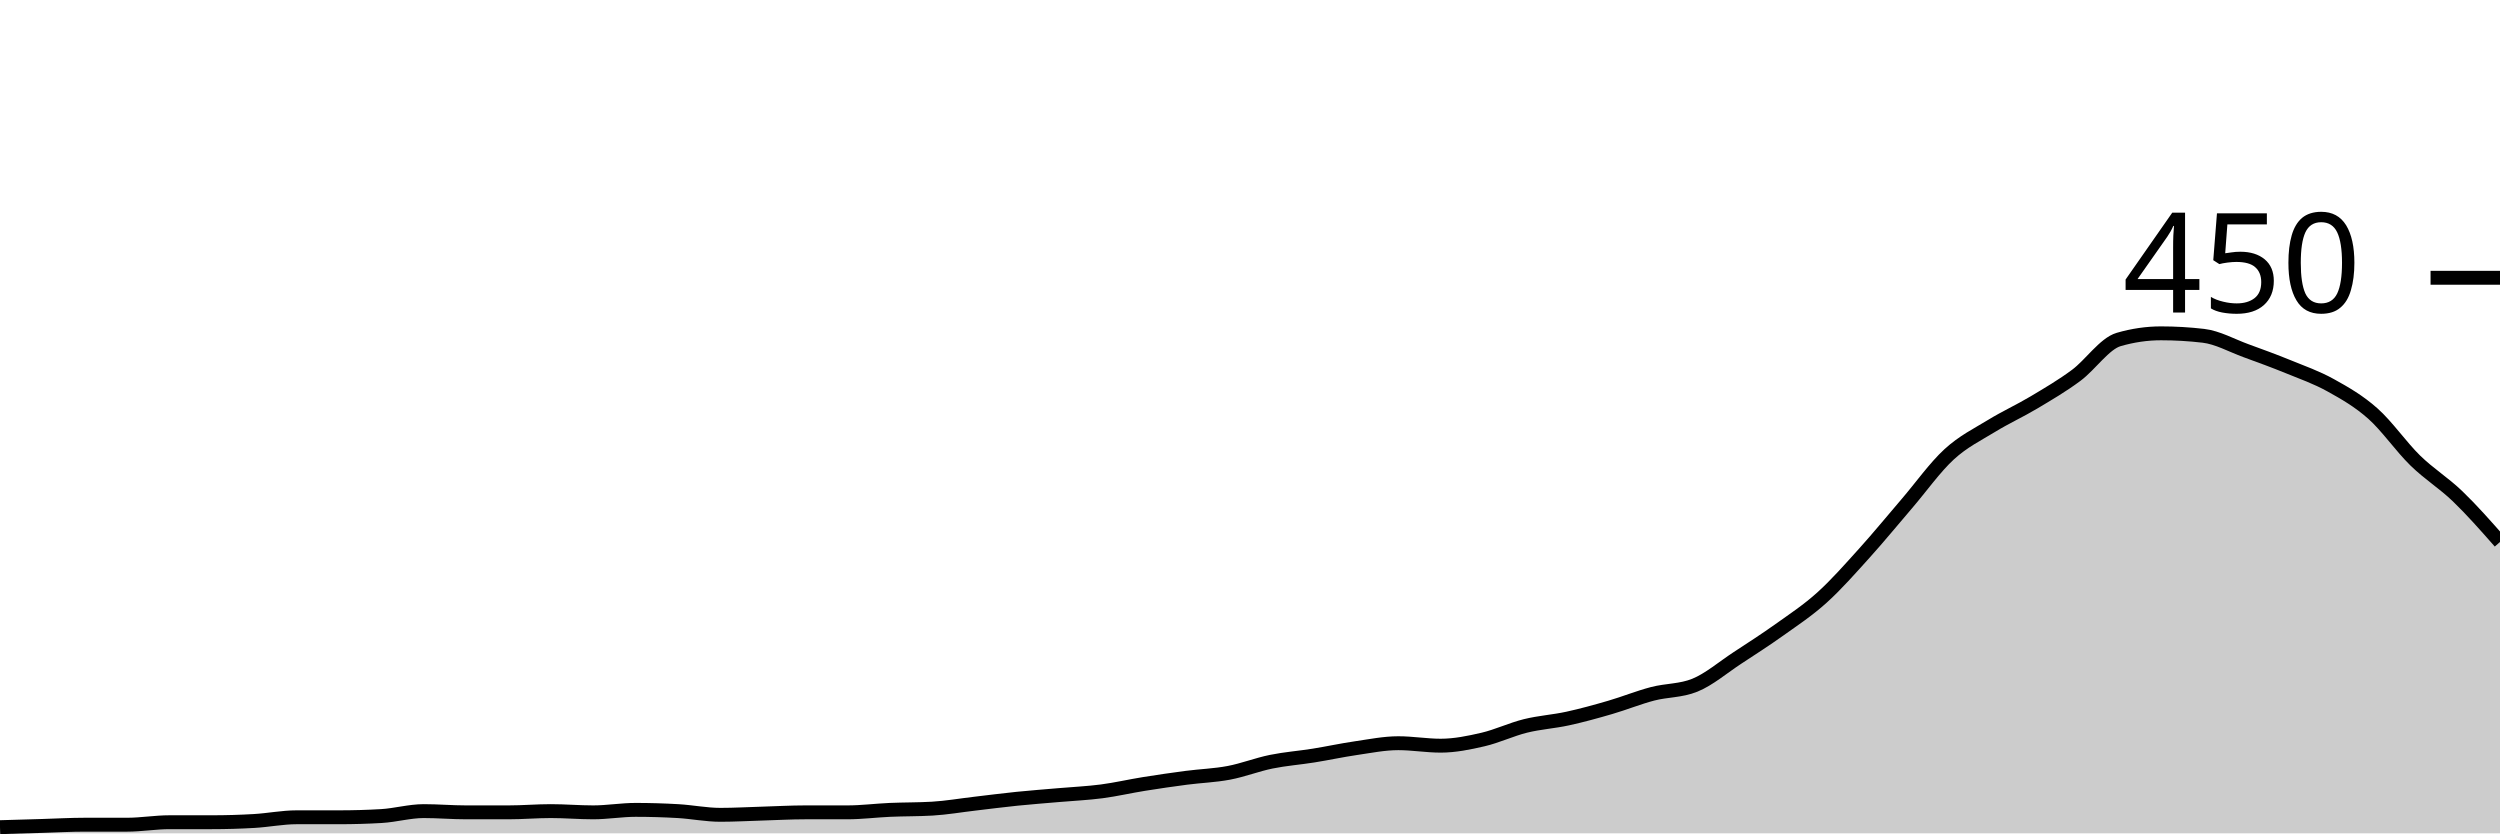
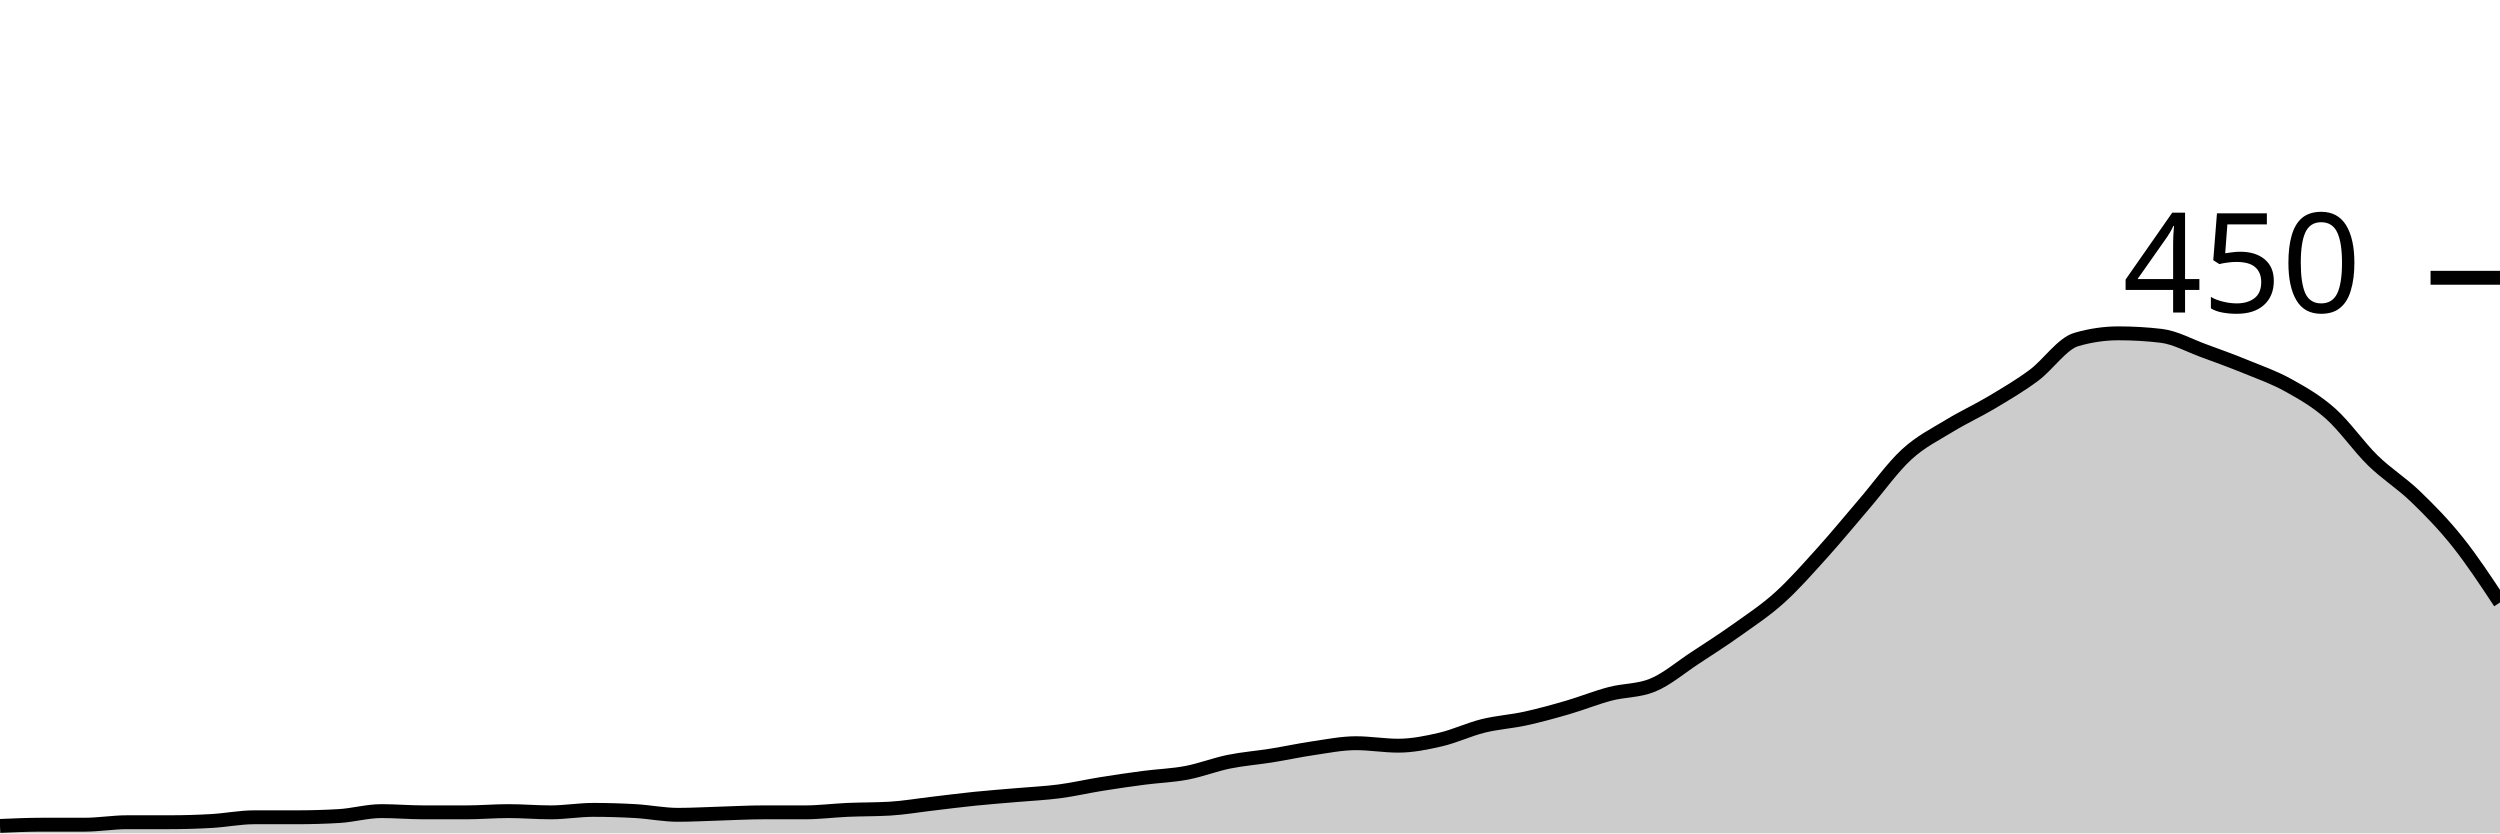
<svg xmlns="http://www.w3.org/2000/svg" viewBox="0 0 180 60">
  <g transform="translate(0,20)">
-     <path class="area" fill="rgba(0, 0, 0, 0.2)" d="M0,39.556C1.017,39.526,2.034,39.496,3.051,39.467C4.068,39.437,5.085,39.378,6.102,39.378C7.119,39.378,8.136,39.378,9.153,39.378C10.169,39.378,11.186,39.2,12.203,39.2C13.22,39.2,14.237,39.2,15.254,39.2C16.271,39.2,17.288,39.17,18.305,39.111C19.322,39.052,20.339,38.844,21.356,38.844C22.373,38.844,23.39,38.844,24.407,38.844C25.424,38.844,26.441,38.815,27.458,38.756C28.475,38.696,29.492,38.4,30.508,38.4C31.525,38.4,32.542,38.489,33.559,38.489C34.576,38.489,35.593,38.489,36.61,38.489C37.627,38.489,38.644,38.4,39.661,38.4C40.678,38.4,41.695,38.489,42.712,38.489C43.729,38.489,44.746,38.311,45.763,38.311C46.78,38.311,47.797,38.341,48.814,38.4C49.831,38.459,50.847,38.667,51.864,38.667C52.881,38.667,53.898,38.607,54.915,38.578C55.932,38.548,56.949,38.489,57.966,38.489C58.983,38.489,60,38.489,61.017,38.489C62.034,38.489,63.051,38.356,64.068,38.311C65.085,38.267,66.102,38.281,67.119,38.222C68.136,38.163,69.153,37.985,70.169,37.867C71.186,37.748,72.203,37.615,73.22,37.511C74.237,37.407,75.254,37.333,76.271,37.244C77.288,37.156,78.305,37.111,79.322,36.978C80.339,36.844,81.356,36.607,82.373,36.444C83.39,36.281,84.407,36.133,85.424,36C86.441,35.867,87.458,35.837,88.475,35.644C89.492,35.452,90.508,35.052,91.525,34.844C92.542,34.637,93.559,34.563,94.576,34.4C95.593,34.237,96.61,34.015,97.627,33.867C98.644,33.719,99.661,33.511,100.678,33.511C101.695,33.511,102.712,33.689,103.729,33.689C104.746,33.689,105.763,33.481,106.78,33.244C107.797,33.007,108.814,32.519,109.831,32.267C110.847,32.015,111.864,31.956,112.881,31.733C113.898,31.511,114.915,31.23,115.932,30.933C116.949,30.637,117.966,30.222,118.983,29.956C120,29.689,121.017,29.748,122.034,29.333C123.051,28.919,124.068,28.044,125.085,27.378C126.102,26.711,127.119,26.059,128.136,25.333C129.153,24.607,130.169,23.941,131.186,23.022C132.203,22.104,133.22,20.948,134.237,19.822C135.254,18.696,136.271,17.452,137.288,16.267C138.305,15.081,139.322,13.644,140.339,12.711C141.356,11.778,142.373,11.289,143.39,10.667C144.407,10.044,145.424,9.585,146.441,8.978C147.458,8.37,148.475,7.778,149.492,7.022C150.508,6.267,151.525,4.741,152.542,4.444C153.559,4.148,154.576,4,155.593,4C156.61,4,157.627,4.059,158.644,4.178C159.661,4.296,160.678,4.874,161.695,5.244C162.712,5.615,163.729,5.985,164.746,6.4C165.763,6.815,166.78,7.17,167.797,7.733C168.814,8.296,169.831,8.874,170.847,9.778C171.864,10.681,172.881,12.163,173.898,13.156C174.915,14.148,175.932,14.756,176.949,15.733C177.966,16.711,178.983,17.867,180,19.022L180,40C178.983,40,177.966,40,176.949,40C175.932,40,174.915,40,173.898,40C172.881,40,171.864,40,170.847,40C169.831,40,168.814,40,167.797,40C166.78,40,165.763,40,164.746,40C163.729,40,162.712,40,161.695,40C160.678,40,159.661,40,158.644,40C157.627,40,156.61,40,155.593,40C154.576,40,153.559,40,152.542,40C151.525,40,150.508,40,149.492,40C148.475,40,147.458,40,146.441,40C145.424,40,144.407,40,143.39,40C142.373,40,141.356,40,140.339,40C139.322,40,138.305,40,137.288,40C136.271,40,135.254,40,134.237,40C133.22,40,132.203,40,131.186,40C130.169,40,129.153,40,128.136,40C127.119,40,126.102,40,125.085,40C124.068,40,123.051,40,122.034,40C121.017,40,120,40,118.983,40C117.966,40,116.949,40,115.932,40C114.915,40,113.898,40,112.881,40C111.864,40,110.847,40,109.831,40C108.814,40,107.797,40,106.78,40C105.763,40,104.746,40,103.729,40C102.712,40,101.695,40,100.678,40C99.661,40,98.644,40,97.627,40C96.61,40,95.593,40,94.576,40C93.559,40,92.542,40,91.525,40C90.508,40,89.492,40,88.475,40C87.458,40,86.441,40,85.424,40C84.407,40,83.39,40,82.373,40C81.356,40,80.339,40,79.322,40C78.305,40,77.288,40,76.271,40C75.254,40,74.237,40,73.22,40C72.203,40,71.186,40,70.169,40C69.153,40,68.136,40,67.119,40C66.102,40,65.085,40,64.068,40C63.051,40,62.034,40,61.017,40C60,40,58.983,40,57.966,40C56.949,40,55.932,40,54.915,40C53.898,40,52.881,40,51.864,40C50.847,40,49.831,40,48.814,40C47.797,40,46.78,40,45.763,40C44.746,40,43.729,40,42.712,40C41.695,40,40.678,40,39.661,40C38.644,40,37.627,40,36.61,40C35.593,40,34.576,40,33.559,40C32.542,40,31.525,40,30.508,40C29.492,40,28.475,40,27.458,40C26.441,40,25.424,40,24.407,40C23.39,40,22.373,40,21.356,40C20.339,40,19.322,40,18.305,40C17.288,40,16.271,40,15.254,40C14.237,40,13.22,40,12.203,40C11.186,40,10.169,40,9.153,40C8.136,40,7.119,40,6.102,40C5.085,40,4.068,40,3.051,40C2.034,40,1.017,40,0,40Z" />
-     <path class="line" stroke="black" fill="none" d="M0,39.556C1.017,39.526,2.034,39.496,3.051,39.467C4.068,39.437,5.085,39.378,6.102,39.378C7.119,39.378,8.136,39.378,9.153,39.378C10.169,39.378,11.186,39.2,12.203,39.2C13.22,39.2,14.237,39.2,15.254,39.2C16.271,39.2,17.288,39.17,18.305,39.111C19.322,39.052,20.339,38.844,21.356,38.844C22.373,38.844,23.39,38.844,24.407,38.844C25.424,38.844,26.441,38.815,27.458,38.756C28.475,38.696,29.492,38.4,30.508,38.4C31.525,38.4,32.542,38.489,33.559,38.489C34.576,38.489,35.593,38.489,36.61,38.489C37.627,38.489,38.644,38.4,39.661,38.4C40.678,38.4,41.695,38.489,42.712,38.489C43.729,38.489,44.746,38.311,45.763,38.311C46.78,38.311,47.797,38.341,48.814,38.4C49.831,38.459,50.847,38.667,51.864,38.667C52.881,38.667,53.898,38.607,54.915,38.578C55.932,38.548,56.949,38.489,57.966,38.489C58.983,38.489,60,38.489,61.017,38.489C62.034,38.489,63.051,38.356,64.068,38.311C65.085,38.267,66.102,38.281,67.119,38.222C68.136,38.163,69.153,37.985,70.169,37.867C71.186,37.748,72.203,37.615,73.22,37.511C74.237,37.407,75.254,37.333,76.271,37.244C77.288,37.156,78.305,37.111,79.322,36.978C80.339,36.844,81.356,36.607,82.373,36.444C83.39,36.281,84.407,36.133,85.424,36C86.441,35.867,87.458,35.837,88.475,35.644C89.492,35.452,90.508,35.052,91.525,34.844C92.542,34.637,93.559,34.563,94.576,34.4C95.593,34.237,96.61,34.015,97.627,33.867C98.644,33.719,99.661,33.511,100.678,33.511C101.695,33.511,102.712,33.689,103.729,33.689C104.746,33.689,105.763,33.481,106.78,33.244C107.797,33.007,108.814,32.519,109.831,32.267C110.847,32.015,111.864,31.956,112.881,31.733C113.898,31.511,114.915,31.23,115.932,30.933C116.949,30.637,117.966,30.222,118.983,29.956C120,29.689,121.017,29.748,122.034,29.333C123.051,28.919,124.068,28.044,125.085,27.378C126.102,26.711,127.119,26.059,128.136,25.333C129.153,24.607,130.169,23.941,131.186,23.022C132.203,22.104,133.22,20.948,134.237,19.822C135.254,18.696,136.271,17.452,137.288,16.267C138.305,15.081,139.322,13.644,140.339,12.711C141.356,11.778,142.373,11.289,143.39,10.667C144.407,10.044,145.424,9.585,146.441,8.978C147.458,8.37,148.475,7.778,149.492,7.022C150.508,6.267,151.525,4.741,152.542,4.444C153.559,4.148,154.576,4,155.593,4C156.61,4,157.627,4.059,158.644,4.178C159.661,4.296,160.678,4.874,161.695,5.244C162.712,5.615,163.729,5.985,164.746,6.4C165.763,6.815,166.78,7.17,167.797,7.733C168.814,8.296,169.831,8.874,170.847,9.778C171.864,10.681,172.881,12.163,173.898,13.156C174.915,14.148,175.932,14.756,176.949,15.733C177.966,16.711,178.983,17.867,180,19.022" />
+     <path class="area" fill="rgba(0, 0, 0, 0.2)" d="M0,39.467C1.017,39.422,2.034,39.378,3.051,39.378C4.068,39.378,5.085,39.378,6.102,39.378C7.119,39.378,8.136,39.2,9.153,39.2C10.169,39.2,11.186,39.2,12.203,39.2C13.22,39.2,14.237,39.17,15.254,39.111C16.271,39.052,17.288,38.844,18.305,38.844C19.322,38.844,20.339,38.844,21.356,38.844C22.373,38.844,23.39,38.815,24.407,38.756C25.424,38.696,26.441,38.4,27.458,38.4C28.475,38.4,29.492,38.489,30.508,38.489C31.525,38.489,32.542,38.489,33.559,38.489C34.576,38.489,35.593,38.4,36.61,38.4C37.627,38.4,38.644,38.489,39.661,38.489C40.678,38.489,41.695,38.311,42.712,38.311C43.729,38.311,44.746,38.341,45.763,38.4C46.78,38.459,47.797,38.667,48.814,38.667C49.831,38.667,50.847,38.607,51.864,38.578C52.881,38.548,53.898,38.489,54.915,38.489C55.932,38.489,56.949,38.489,57.966,38.489C58.983,38.489,60,38.356,61.017,38.311C62.034,38.267,63.051,38.281,64.068,38.222C65.085,38.163,66.102,37.985,67.119,37.867C68.136,37.748,69.153,37.615,70.169,37.511C71.186,37.407,72.203,37.333,73.22,37.244C74.237,37.156,75.254,37.111,76.271,36.978C77.288,36.844,78.305,36.607,79.322,36.444C80.339,36.281,81.356,36.133,82.373,36C83.39,35.867,84.407,35.837,85.424,35.644C86.441,35.452,87.458,35.052,88.475,34.844C89.492,34.637,90.508,34.563,91.525,34.4C92.542,34.237,93.559,34.015,94.576,33.867C95.593,33.719,96.61,33.511,97.627,33.511C98.644,33.511,99.661,33.689,100.678,33.689C101.695,33.689,102.712,33.481,103.729,33.244C104.746,33.007,105.763,32.519,106.78,32.267C107.797,32.015,108.814,31.956,109.831,31.733C110.847,31.511,111.864,31.23,112.881,30.933C113.898,30.637,114.915,30.222,115.932,29.956C116.949,29.689,117.966,29.748,118.983,29.333C120,28.919,121.017,28.044,122.034,27.378C123.051,26.711,124.068,26.059,125.085,25.333C126.102,24.607,127.119,23.941,128.136,23.022C129.153,22.104,130.169,20.948,131.186,19.822C132.203,18.696,133.22,17.452,134.237,16.267C135.254,15.081,136.271,13.644,137.288,12.711C138.305,11.778,139.322,11.289,140.339,10.667C141.356,10.044,142.373,9.585,143.39,8.978C144.407,8.37,145.424,7.778,146.441,7.022C147.458,6.267,148.475,4.741,149.492,4.444C150.508,4.148,151.525,4,152.542,4C153.559,4,154.576,4.059,155.593,4.178C156.61,4.296,157.627,4.874,158.644,5.244C159.661,5.615,160.678,5.985,161.695,6.4C162.712,6.815,163.729,7.17,164.746,7.733C165.763,8.296,166.78,8.874,167.797,9.778C168.814,10.681,169.831,12.163,170.847,13.156C171.864,14.148,172.881,14.756,173.898,15.733C174.915,16.711,175.932,17.748,176.949,19.022C177.966,20.296,178.983,21.837,180,23.378L180,40C178.983,40,177.966,40,176.949,40C175.932,40,174.915,40,173.898,40C172.881,40,171.864,40,170.847,40C169.831,40,168.814,40,167.797,40C166.78,40,165.763,40,164.746,40C163.729,40,162.712,40,161.695,40C160.678,40,159.661,40,158.644,40C157.627,40,156.61,40,155.593,40C154.576,40,153.559,40,152.542,40C151.525,40,150.508,40,149.492,40C148.475,40,147.458,40,146.441,40C145.424,40,144.407,40,143.39,40C142.373,40,141.356,40,140.339,40C139.322,40,138.305,40,137.288,40C136.271,40,135.254,40,134.237,40C133.22,40,132.203,40,131.186,40C130.169,40,129.153,40,128.136,40C127.119,40,126.102,40,125.085,40C124.068,40,123.051,40,122.034,40C121.017,40,120,40,118.983,40C117.966,40,116.949,40,115.932,40C114.915,40,113.898,40,112.881,40C111.864,40,110.847,40,109.831,40C108.814,40,107.797,40,106.78,40C105.763,40,104.746,40,103.729,40C102.712,40,101.695,40,100.678,40C99.661,40,98.644,40,97.627,40C96.61,40,95.593,40,94.576,40C93.559,40,92.542,40,91.525,40C90.508,40,89.492,40,88.475,40C87.458,40,86.441,40,85.424,40C84.407,40,83.39,40,82.373,40C81.356,40,80.339,40,79.322,40C78.305,40,77.288,40,76.271,40C75.254,40,74.237,40,73.22,40C72.203,40,71.186,40,70.169,40C69.153,40,68.136,40,67.119,40C66.102,40,65.085,40,64.068,40C63.051,40,62.034,40,61.017,40C60,40,58.983,40,57.966,40C56.949,40,55.932,40,54.915,40C53.898,40,52.881,40,51.864,40C50.847,40,49.831,40,48.814,40C47.797,40,46.78,40,45.763,40C44.746,40,43.729,40,42.712,40C41.695,40,40.678,40,39.661,40C38.644,40,37.627,40,36.61,40C35.593,40,34.576,40,33.559,40C32.542,40,31.525,40,30.508,40C29.492,40,28.475,40,27.458,40C26.441,40,25.424,40,24.407,40C23.39,40,22.373,40,21.356,40C20.339,40,19.322,40,18.305,40C17.288,40,16.271,40,15.254,40C14.237,40,13.22,40,12.203,40C11.186,40,10.169,40,9.153,40C8.136,40,7.119,40,6.102,40C5.085,40,4.068,40,3.051,40C2.034,40,1.017,40,0,40Z" />
+     <path class="line" stroke="black" fill="none" d="M0,39.467C1.017,39.422,2.034,39.378,3.051,39.378C4.068,39.378,5.085,39.378,6.102,39.378C7.119,39.378,8.136,39.2,9.153,39.2C10.169,39.2,11.186,39.2,12.203,39.2C13.22,39.2,14.237,39.17,15.254,39.111C16.271,39.052,17.288,38.844,18.305,38.844C19.322,38.844,20.339,38.844,21.356,38.844C22.373,38.844,23.39,38.815,24.407,38.756C25.424,38.696,26.441,38.4,27.458,38.4C28.475,38.4,29.492,38.489,30.508,38.489C31.525,38.489,32.542,38.489,33.559,38.489C34.576,38.489,35.593,38.4,36.61,38.4C37.627,38.4,38.644,38.489,39.661,38.489C40.678,38.489,41.695,38.311,42.712,38.311C43.729,38.311,44.746,38.341,45.763,38.4C46.78,38.459,47.797,38.667,48.814,38.667C49.831,38.667,50.847,38.607,51.864,38.578C52.881,38.548,53.898,38.489,54.915,38.489C55.932,38.489,56.949,38.489,57.966,38.489C58.983,38.489,60,38.356,61.017,38.311C62.034,38.267,63.051,38.281,64.068,38.222C65.085,38.163,66.102,37.985,67.119,37.867C68.136,37.748,69.153,37.615,70.169,37.511C71.186,37.407,72.203,37.333,73.22,37.244C74.237,37.156,75.254,37.111,76.271,36.978C77.288,36.844,78.305,36.607,79.322,36.444C80.339,36.281,81.356,36.133,82.373,36C83.39,35.867,84.407,35.837,85.424,35.644C86.441,35.452,87.458,35.052,88.475,34.844C89.492,34.637,90.508,34.563,91.525,34.4C92.542,34.237,93.559,34.015,94.576,33.867C95.593,33.719,96.61,33.511,97.627,33.511C98.644,33.511,99.661,33.689,100.678,33.689C101.695,33.689,102.712,33.481,103.729,33.244C104.746,33.007,105.763,32.519,106.78,32.267C107.797,32.015,108.814,31.956,109.831,31.733C110.847,31.511,111.864,31.23,112.881,30.933C113.898,30.637,114.915,30.222,115.932,29.956C116.949,29.689,117.966,29.748,118.983,29.333C120,28.919,121.017,28.044,122.034,27.378C123.051,26.711,124.068,26.059,125.085,25.333C126.102,24.607,127.119,23.941,128.136,23.022C129.153,22.104,130.169,20.948,131.186,19.822C132.203,18.696,133.22,17.452,134.237,16.267C135.254,15.081,136.271,13.644,137.288,12.711C138.305,11.778,139.322,11.289,140.339,10.667C141.356,10.044,142.373,9.585,143.39,8.978C144.407,8.37,145.424,7.778,146.441,7.022C147.458,6.267,148.475,4.741,149.492,4.444C150.508,4.148,151.525,4,152.542,4C153.559,4,154.576,4.059,155.593,4.178C156.61,4.296,157.627,4.874,158.644,5.244C159.661,5.615,160.678,5.985,161.695,6.4C162.712,6.815,163.729,7.17,164.746,7.733C165.763,8.296,166.78,8.874,167.797,9.778C168.814,10.681,169.831,12.163,170.847,13.156C171.864,14.148,172.881,14.756,173.898,15.733C174.915,16.711,175.932,17.748,176.949,19.022C177.966,20.296,178.983,21.837,180,23.378" />
    <path class="axis-ceiling" stroke-width="1" stroke="black" fill="none" d="M175,0L180,0" />
    <text class="axis-ceiling-label" font-family="sans-serif" text-anchor="end" font-size="10px" x="170" y="2.5">450</text>
  </g>
</svg>
